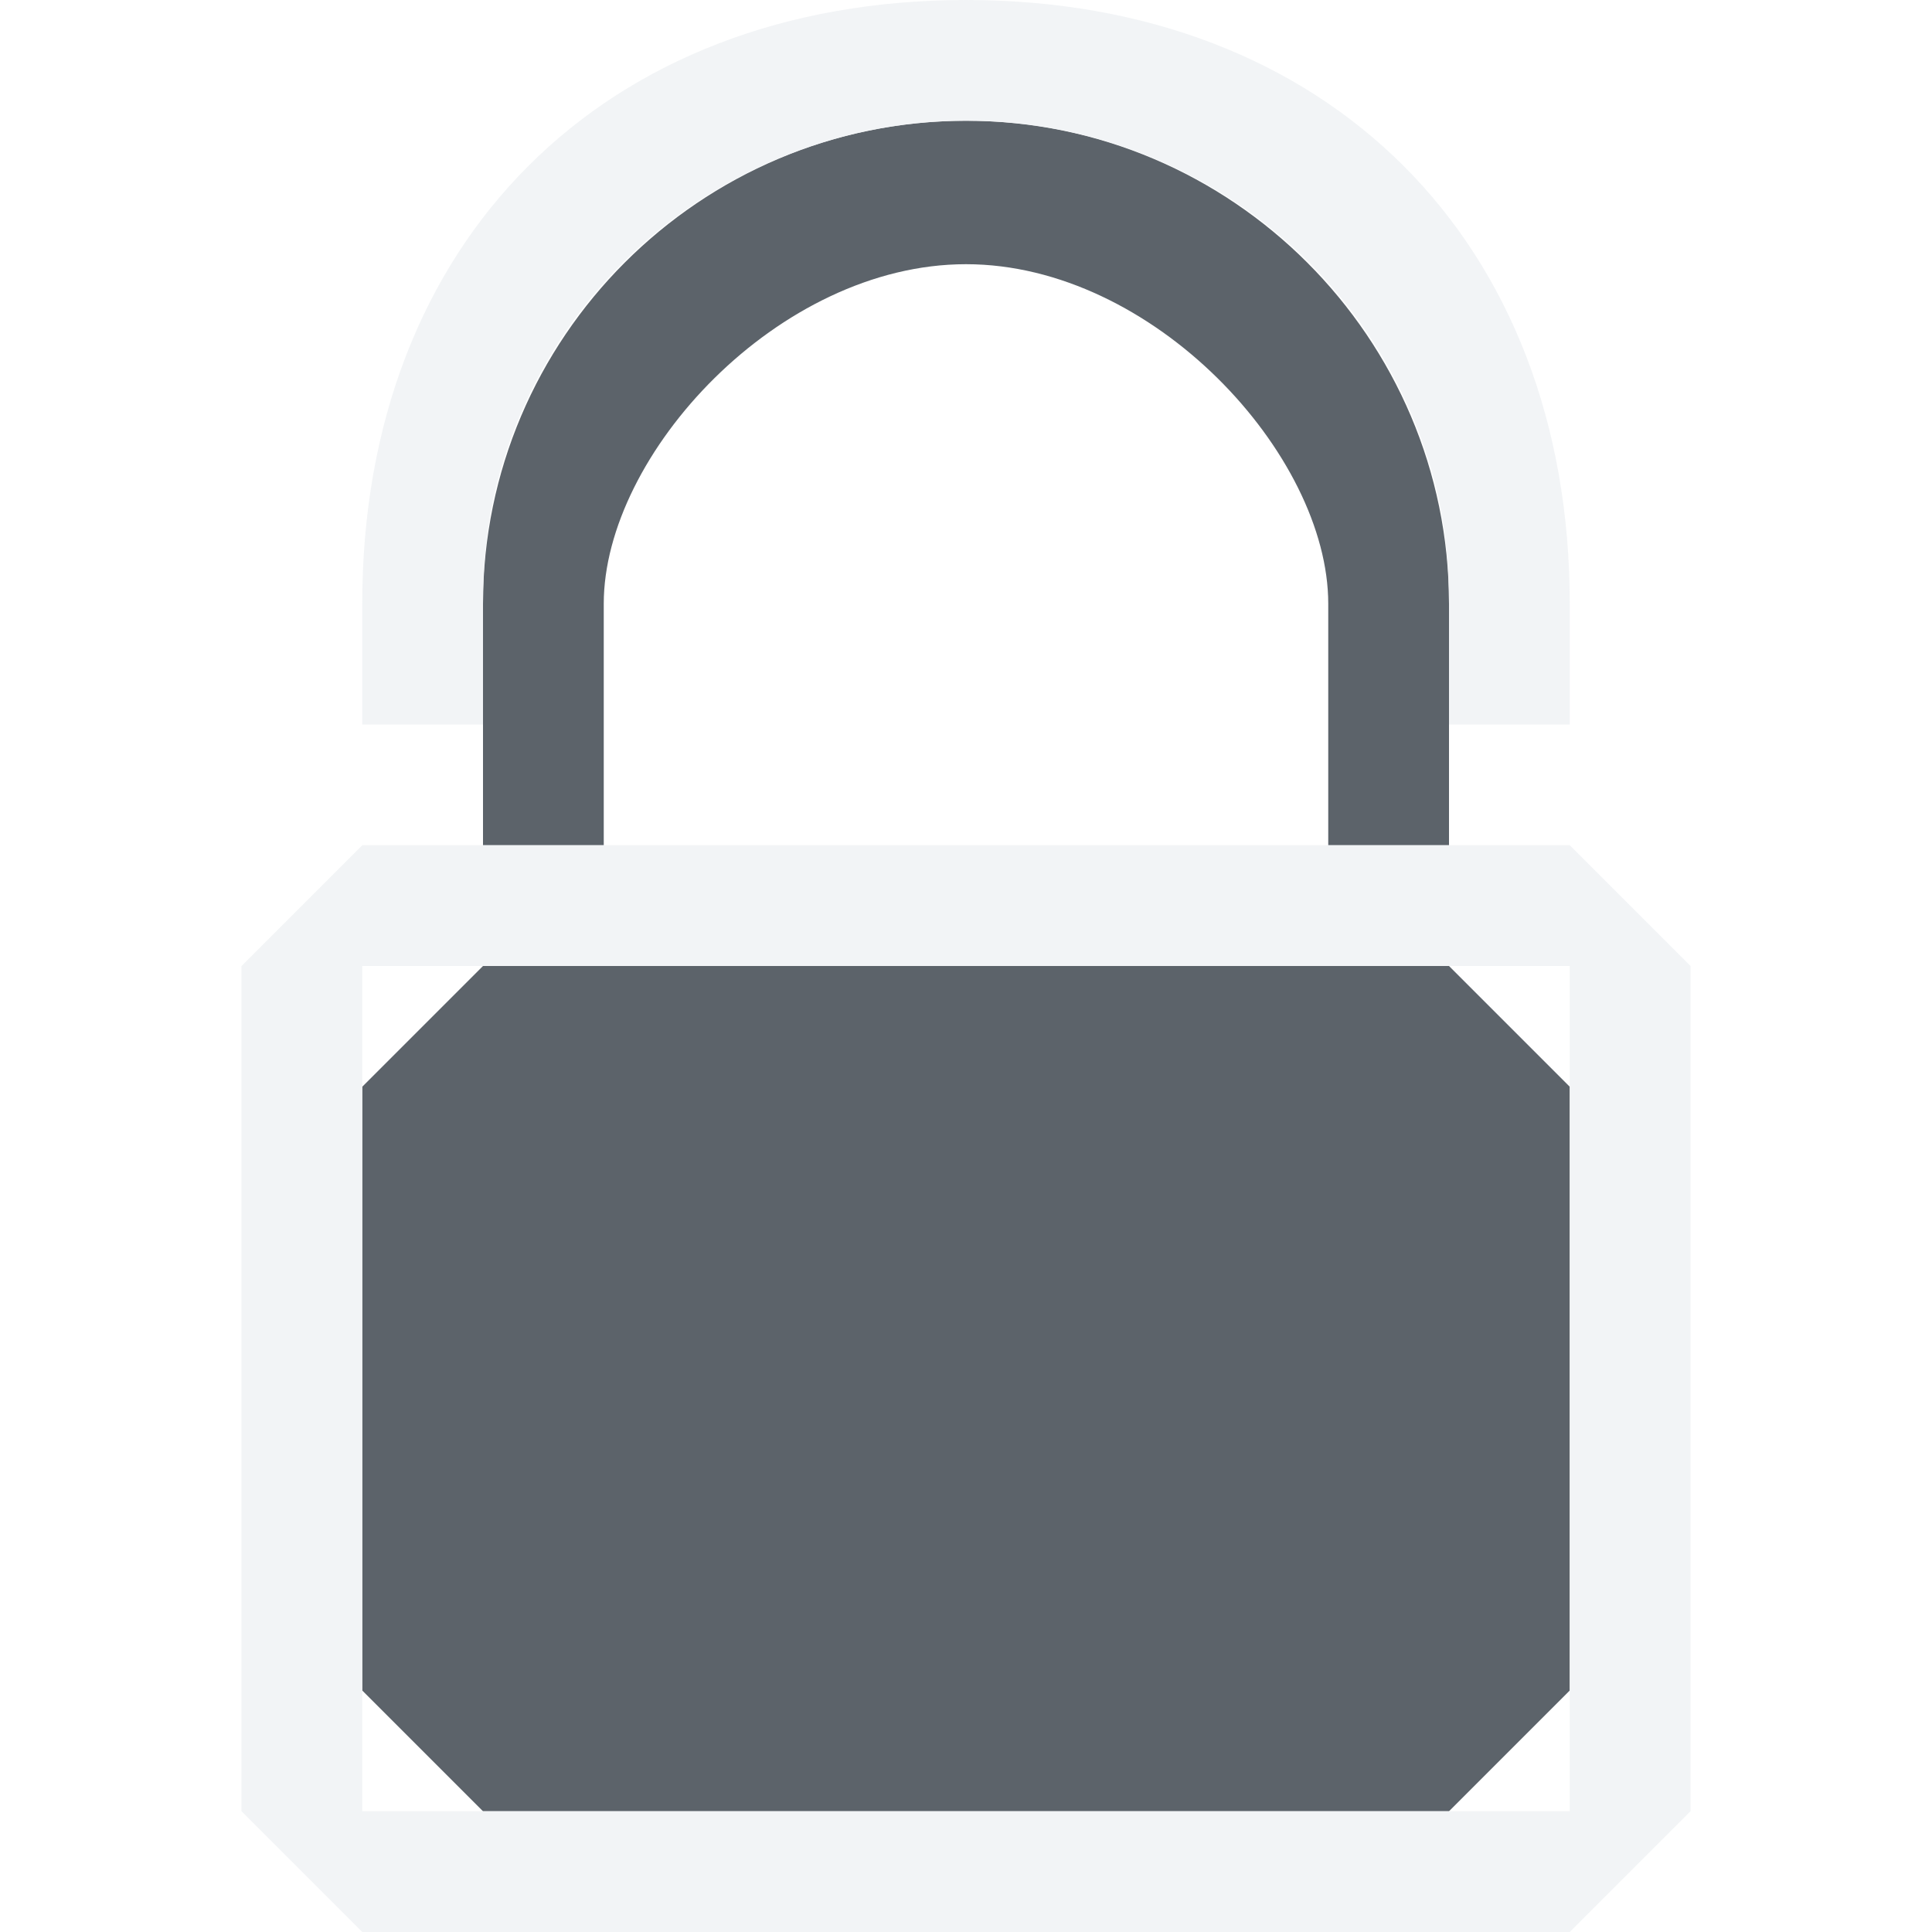
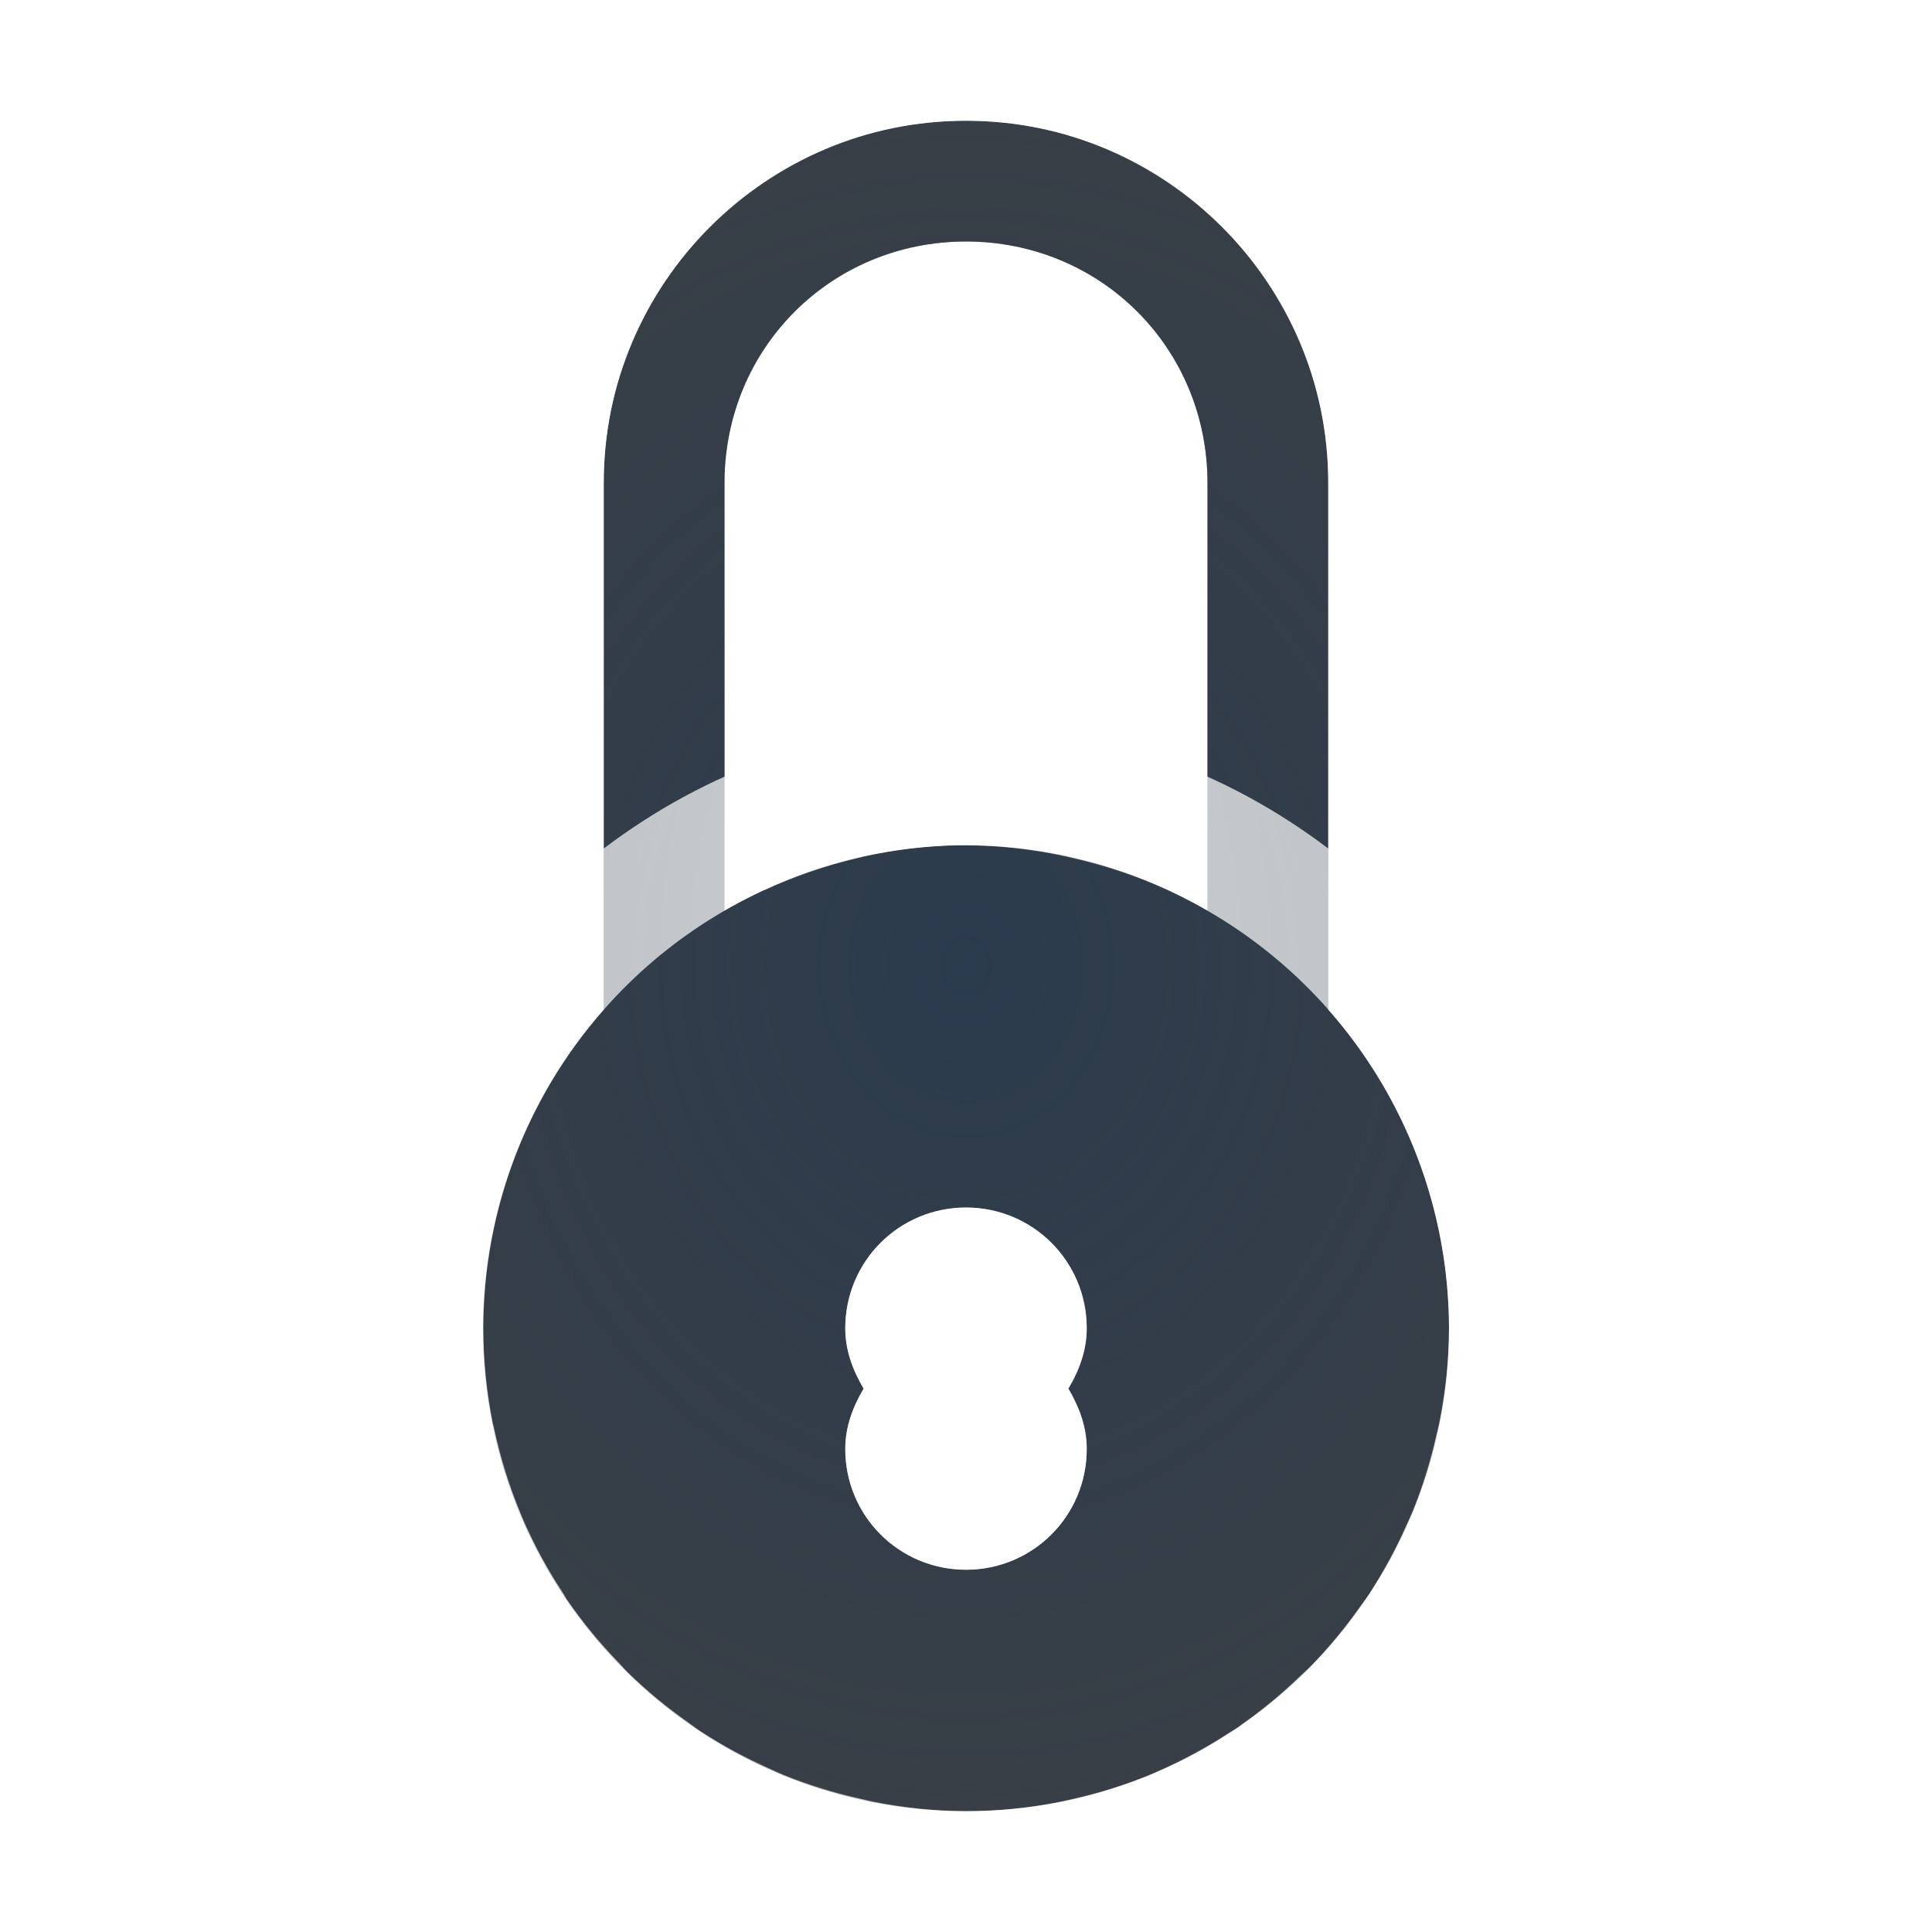
- <svg xmlns="http://www.w3.org/2000/svg" width="16" height="16" id="svg27665" version="1.1">
-   <defs id="defs27667" />
-   <g id="layer1" transform="translate(3364.417,-2100.719)">
-     <path style="color:#000000;fill:#27303a;fill-opacity:0.753;fill-rule:nonzero;stroke:none;stroke-width:4;marker:none;visibility:visible;display:inline;overflow:visible;enable-background:accumulate" d="M 8,1 C 5.798,1 4,2.798 4,5 L 4,7 5,7 5,5 C 5,3.764 6.448,2.188 8,2.188 c 1.552,0 3,1.577 3,2.812 l 0,2 1,0 0,-2 C 12,2.798 10.202,1 8,1 z m -4,7 -1,1 0,5 1,1 8,0 1,-1 0,-5 -1,-1 z" id="rect2998" transform="translate(-3364.417,2100.719)" />
-     <path style="color:#000000;fill:#f1f3f5;fill-opacity:0.903;fill-rule:nonzero;stroke:none;stroke-width:2;marker:none;visibility:visible;display:inline;overflow:visible;enable-background:accumulate" d="M 8 0 C 5 0 3 2 3 5 L 3 6 L 4 6 L 4 5 C 4 4.652 4.034 4.308 4.125 3.969 C 4.605 2.176 6.226 1 8 1 C 9.774 0.996 11.395 2.176 11.875 3.969 C 11.966 4.308 12 4.652 12 5 L 12 6 L 13 6 L 13 5 C 13 2 11 0 8 0 z M 3 7 L 2 8 L 2 15 L 3 16 L 13 16 L 14 15 L 14 8 L 13 7 L 3 7 z M 3 8 L 13 8 L 13 15 L 3 15 L 3 8 z " transform="translate(-3364.417,2100.719)" id="rect3812" />
+ <svg xmlns="http://www.w3.org/2000/svg" width="16" height="16" version="1.1">
+   <defs>
+     <radialGradient id="a" cx="8" cy="8" r="4" gradientTransform="matrix(2.75 0 0 3.2083 -14 -17.667)" gradientUnits="userSpaceOnUse">
+       <stop stop-color="#213851" stop-opacity=".906" offset="0" />
+       <stop stop-color="#27303a" stop-opacity="0" offset="1" />
+     </radialGradient>
+     <radialGradient id="b" cx="8.001" cy="8" r="4.999" gradientTransform="matrix(1.8002 0 0 2.8808 -6.4021 -15.047)" gradientUnits="userSpaceOnUse">
+       <stop stop-color="#ffffff" stop-opacity=".749" offset="0" />
+       <stop stop-color="#ffffff" stop-opacity=".605" offset="1" />
+     </radialGradient>
+   </defs>
+   <g transform="translate(3364.4 -2100.7)" shape-rendering="auto">
+     <path d="m-3356.4 2101.7c-1.653 0-3 1.347-3 3v4.361a4 4 0 0 0-1 2.639 4 4 0 0 0 4 4 4 4 0 0 0 4-4 4 4 0 0 0-1-2.639v-4.361c0-1.653-1.347-3-3-3zm0 1c1.117 0 2 0.883 2 2v3.541a4 4 0 0 0-2-0.541 4 4 0 0 0-2 0.541v-3.541c0-1.117 0.883-2 2-2zm0 8c0.554 0 1 0.446 1 1 0 0.186-0.064 0.351-0.152 0.5 0.088 0.149 0.152 0.314 0.152 0.5 0 0.554-0.446 1-1 1s-1-0.446-1-1c0-0.186 0.064-0.351 0.152-0.5-0.088-0.149-0.152-0.314-0.152-0.5 0-0.554 0.446-1 1-1z" color="#000000" color-rendering="auto" dominant-baseline="auto" fill="#090d11" fill-opacity=".766" image-rendering="auto" solid-color="#000000" style="font-feature-settings:normal;font-variant-alternates:normal;font-variant-caps:normal;font-variant-ligatures:normal;font-variant-numeric:normal;font-variant-position:normal;isolation:auto;mix-blend-mode:normal;paint-order:normal;shape-padding:0;text-decoration-color:#000000;text-decoration-line:none;text-decoration-style:solid;text-indent:0;text-orientation:mixed;text-transform:none;white-space:normal" />
+     <path transform="translate(-3364.4 2100.7)" d="m8 1c-1.653 0-3 1.347-3 3v4.361a4 4 0 0 0-1 2.639 4 4 0 0 0 4 4 4 4 0 0 0 4-4 4 4 0 0 0-1-2.639v-4.361c0-1.653-1.347-3-3-3zm0 1c1.117 0 2 0.883 2 2v3.541a4 4 0 0 0-2-0.541 4 4 0 0 0-2 0.541v-3.541c0-1.117 0.883-2 2-2zm0 8c0.554 0 1 0.446 1 1 0 0.186-0.064 0.351-0.152 0.5 0.088 0.149 0.152 0.314 0.152 0.5 0 0.554-0.446 1-1 1s-1-0.446-1-1c0-0.186 0.064-0.351 0.152-0.5-0.088-0.149-0.152-0.314-0.152-0.5 0-0.554 0.446-1 1-1z" color="#000000" color-rendering="auto" dominant-baseline="auto" fill="url(#a)" fill-opacity=".753" image-rendering="auto" solid-color="#000000" style="font-feature-settings:normal;font-variant-alternates:normal;font-variant-caps:normal;font-variant-east_asian:normal;font-variant-ligatures:normal;font-variant-numeric:normal;font-variant-position:normal;isolation:auto;mix-blend-mode:normal;paint-order:normal;shape-padding:0;text-decoration-color:#000000;text-decoration-line:none;text-decoration-style:solid;text-indent:0;text-orientation:mixed;text-transform:none;white-space:normal" />
+     <path transform="translate(-3364.4 2100.7)" d="m8 0c-2.207 0-4 1.793-4 4v4.031c-0.62 0.833-0.998 1.854-0.998 2.969 0 2.755 2.243 5 4.998 5 2.756 0 5-2.245 5-5 0-1.115-0.38-2.136-1-2.969v-4.031c0-2.207-1.793-4-4-4zm0 1c1.671 0 3 1.329 3 3v3.027c-0.839-0.635-1.87-1.027-3-1.027-1.13 0-2.162 0.392-3 1.027v-3.027c0-1.671 1.329-3 3-3zm-0.064 6a4 4 0 0 1 0.064 0 4 4 0 0 1 0.834 0.094c0.026 0.006 0.051 0.012 0.076 0.018a4 4 0 0 1 0.758 0.258 4 4 0 0 1 0.016 0.008 4 4 0 0 1 2.316 3.623 4 4 0 0 1-0.074 0.748c-0.009 0.05-0.022 0.097-0.033 0.146a4 4 0 0 1-0.193 0.619c-0.016 0.039-0.034 0.075-0.051 0.113a4 4 0 0 1-0.307 0.568c-0.026 0.04-0.055 0.077-0.082 0.115a4 4 0 0 1-0.406 0.49c-0.029 0.029-0.06 0.056-0.09 0.084a4 4 0 0 1-0.482 0.398 4 4 0 0 1-0.023 0.018c-0.03 0.021-0.063 0.039-0.094 0.059a4 4 0 0 1-0.57 0.307c-0.024 0.01-0.046 0.021-0.07 0.031a4 4 0 0 1-0.658 0.205c-0.032 0.007-0.063 0.015-0.096 0.021a4 4 0 0 1-0.77 0.076 4 4 0 0 1-0.748-0.074c-0.05-0.009-0.097-0.022-0.146-0.033a4 4 0 0 1-0.619-0.193c-0.039-0.016-0.075-0.034-0.113-0.051a4 4 0 0 1-0.568-0.307c-0.04-0.026-0.077-0.055-0.115-0.082a4 4 0 0 1-0.49-0.406c-0.029-0.028-0.054-0.059-0.082-0.088a4 4 0 0 1-0.418-0.508 4 4 0 0 1-0.002-0.002c-0.015-0.022-0.026-0.046-0.041-0.068a4 4 0 0 1-0.324-0.596c-0.01-0.022-0.018-0.044-0.027-0.066a4 4 0 0 1-0.215-0.691c-0.003-0.012-0.005-0.023-0.008-0.035a4 4 0 0 1-0.002-0.004 4 4 0 0 1-0.08-0.795 4 4 0 0 1 2.314-3.623 4 4 0 0 1 0.008-0.004c0.002-0.001 0.005-8.296e-4 0.008-0.002a4 4 0 0 1 0.773-0.266c0.013-0.003 0.026-0.007 0.039-0.01a4 4 0 0 1 0.793-0.096zm0.064 3c-0.554 0-1 0.446-1 1 0 0.186 0.064 0.351 0.152 0.5-0.088 0.149-0.152 0.314-0.152 0.5 0 0.554 0.446 1 1 1s1-0.446 1-1c0-0.186-0.064-0.351-0.152-0.5 0.088-0.149 0.152-0.314 0.152-0.5 0-0.554-0.446-1-1-1z" color="#000000" color-rendering="auto" dominant-baseline="auto" fill="url(#b)" fill-opacity=".999" image-rendering="auto" solid-color="#000000" style="font-feature-settings:normal;font-variant-alternates:normal;font-variant-caps:normal;font-variant-east_asian:normal;font-variant-ligatures:normal;font-variant-numeric:normal;font-variant-position:normal;isolation:auto;mix-blend-mode:normal;paint-order:normal;shape-padding:0;text-decoration-color:#000000;text-decoration-line:none;text-decoration-style:solid;text-indent:0;text-orientation:mixed;text-transform:none;white-space:normal" />
  </g>
</svg>
